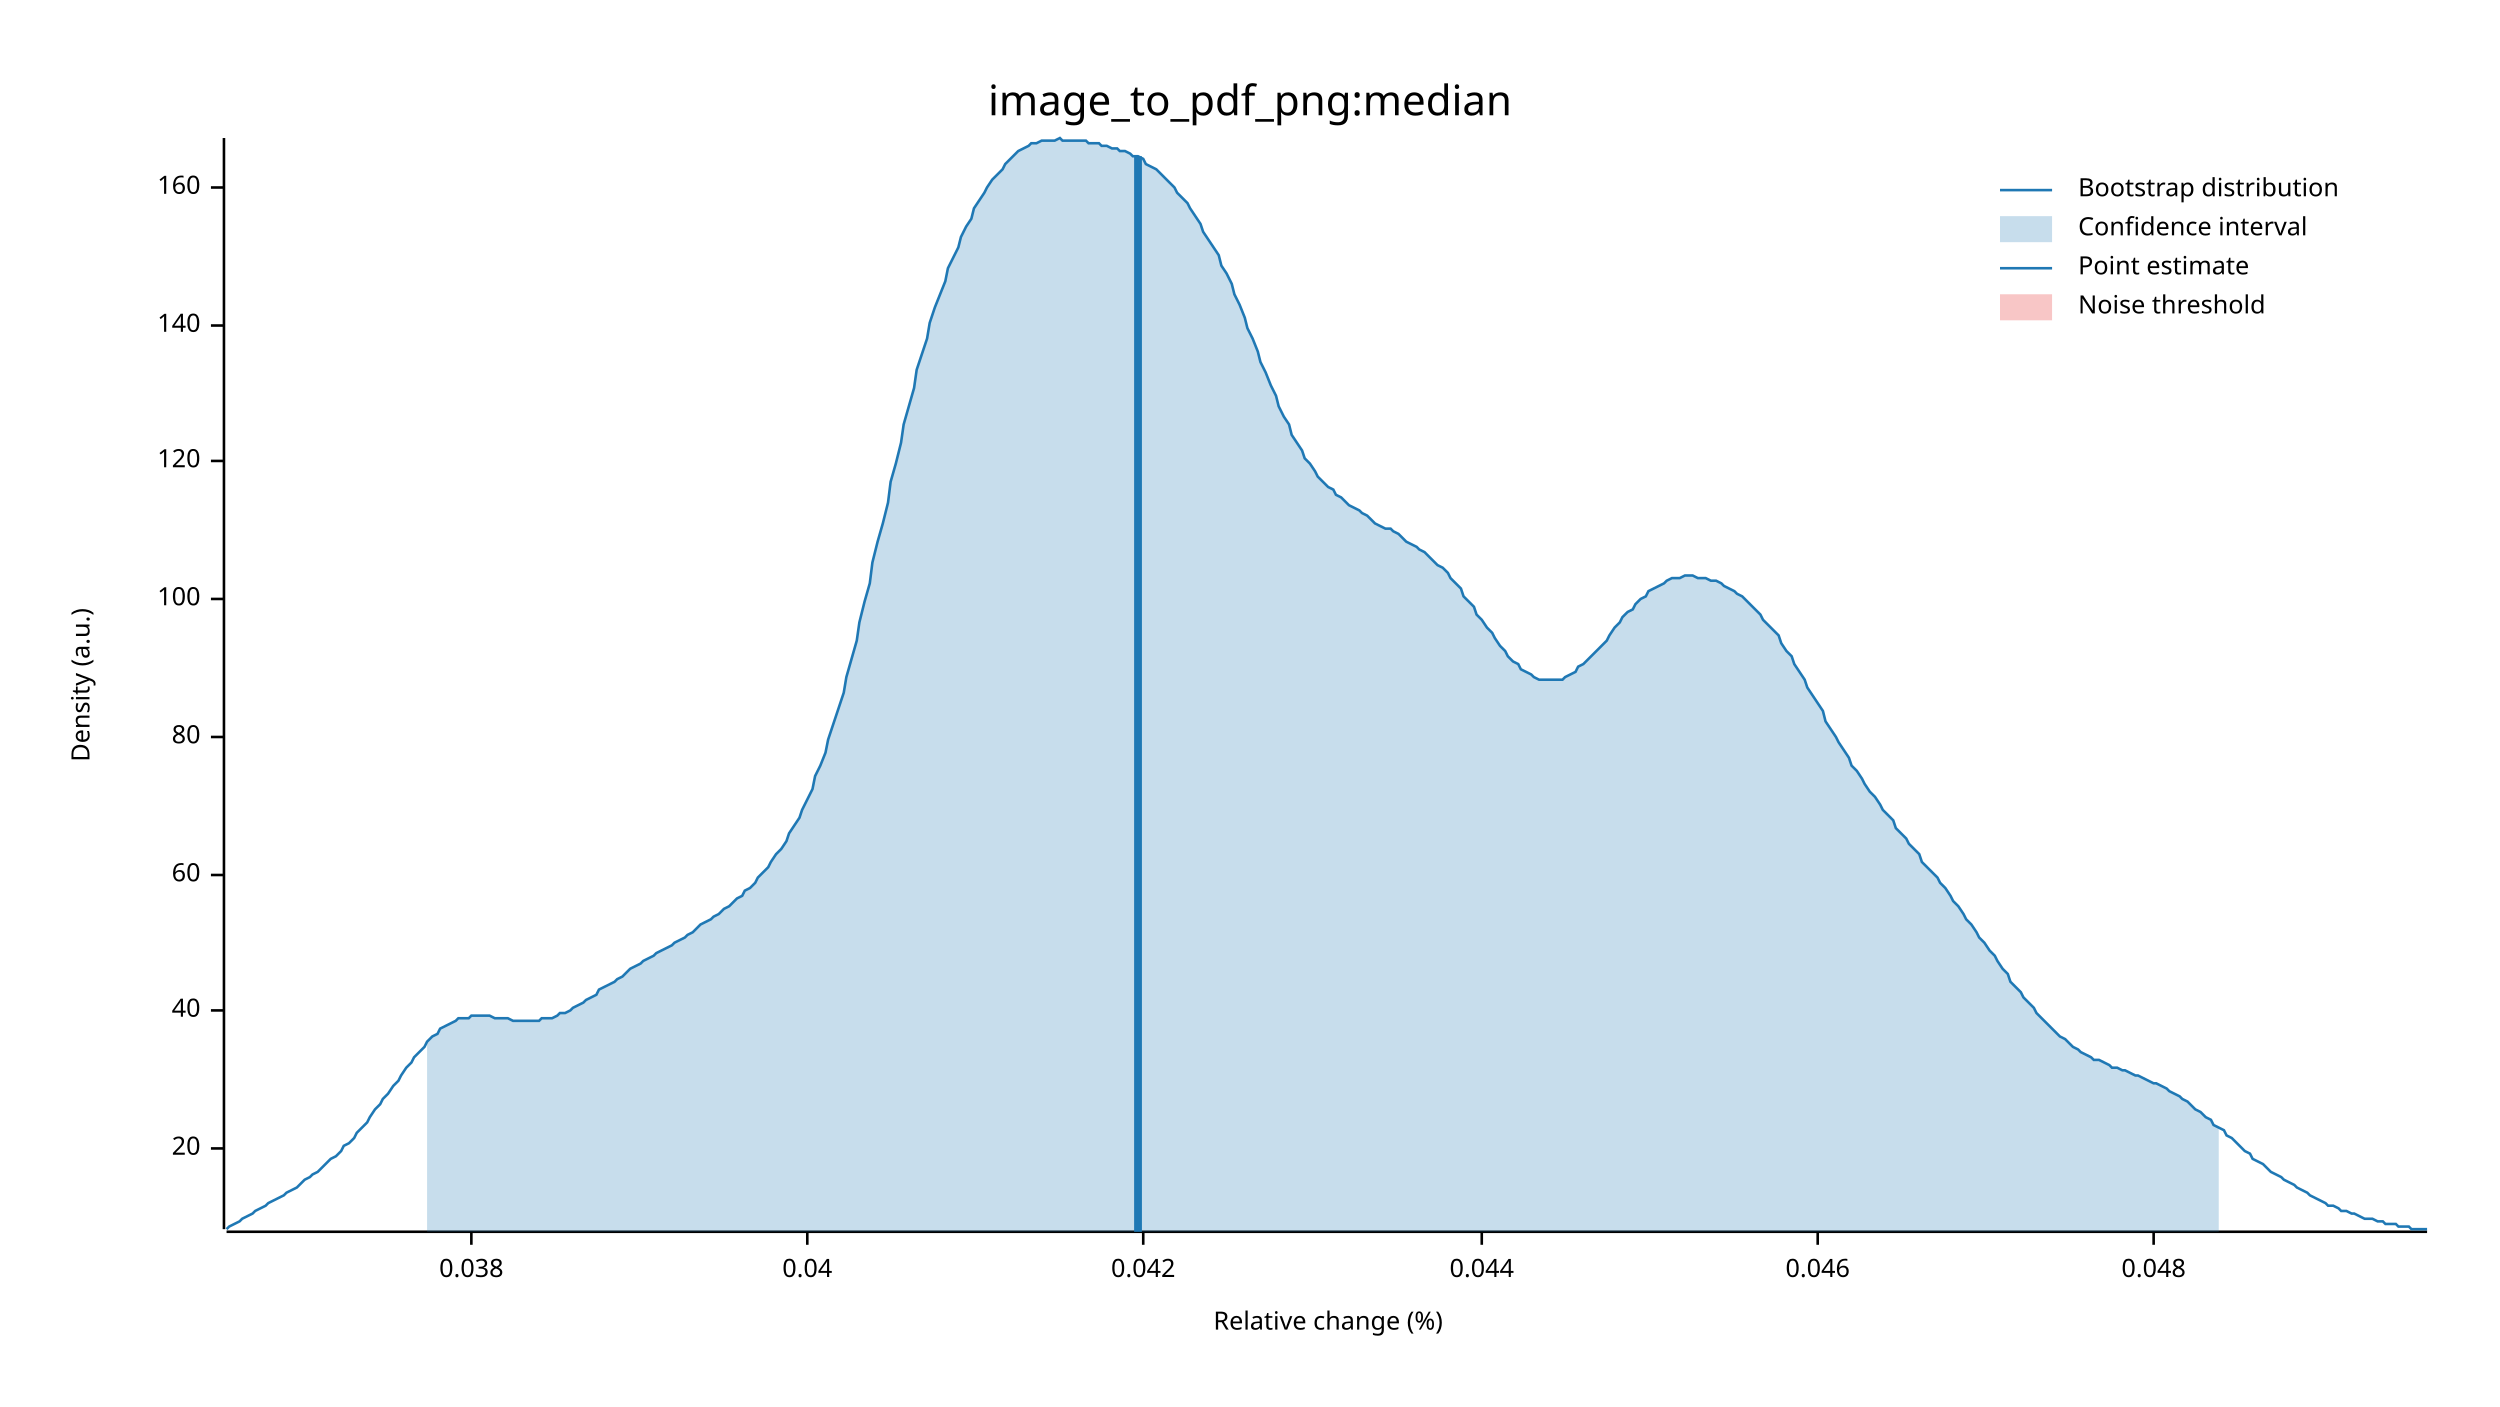
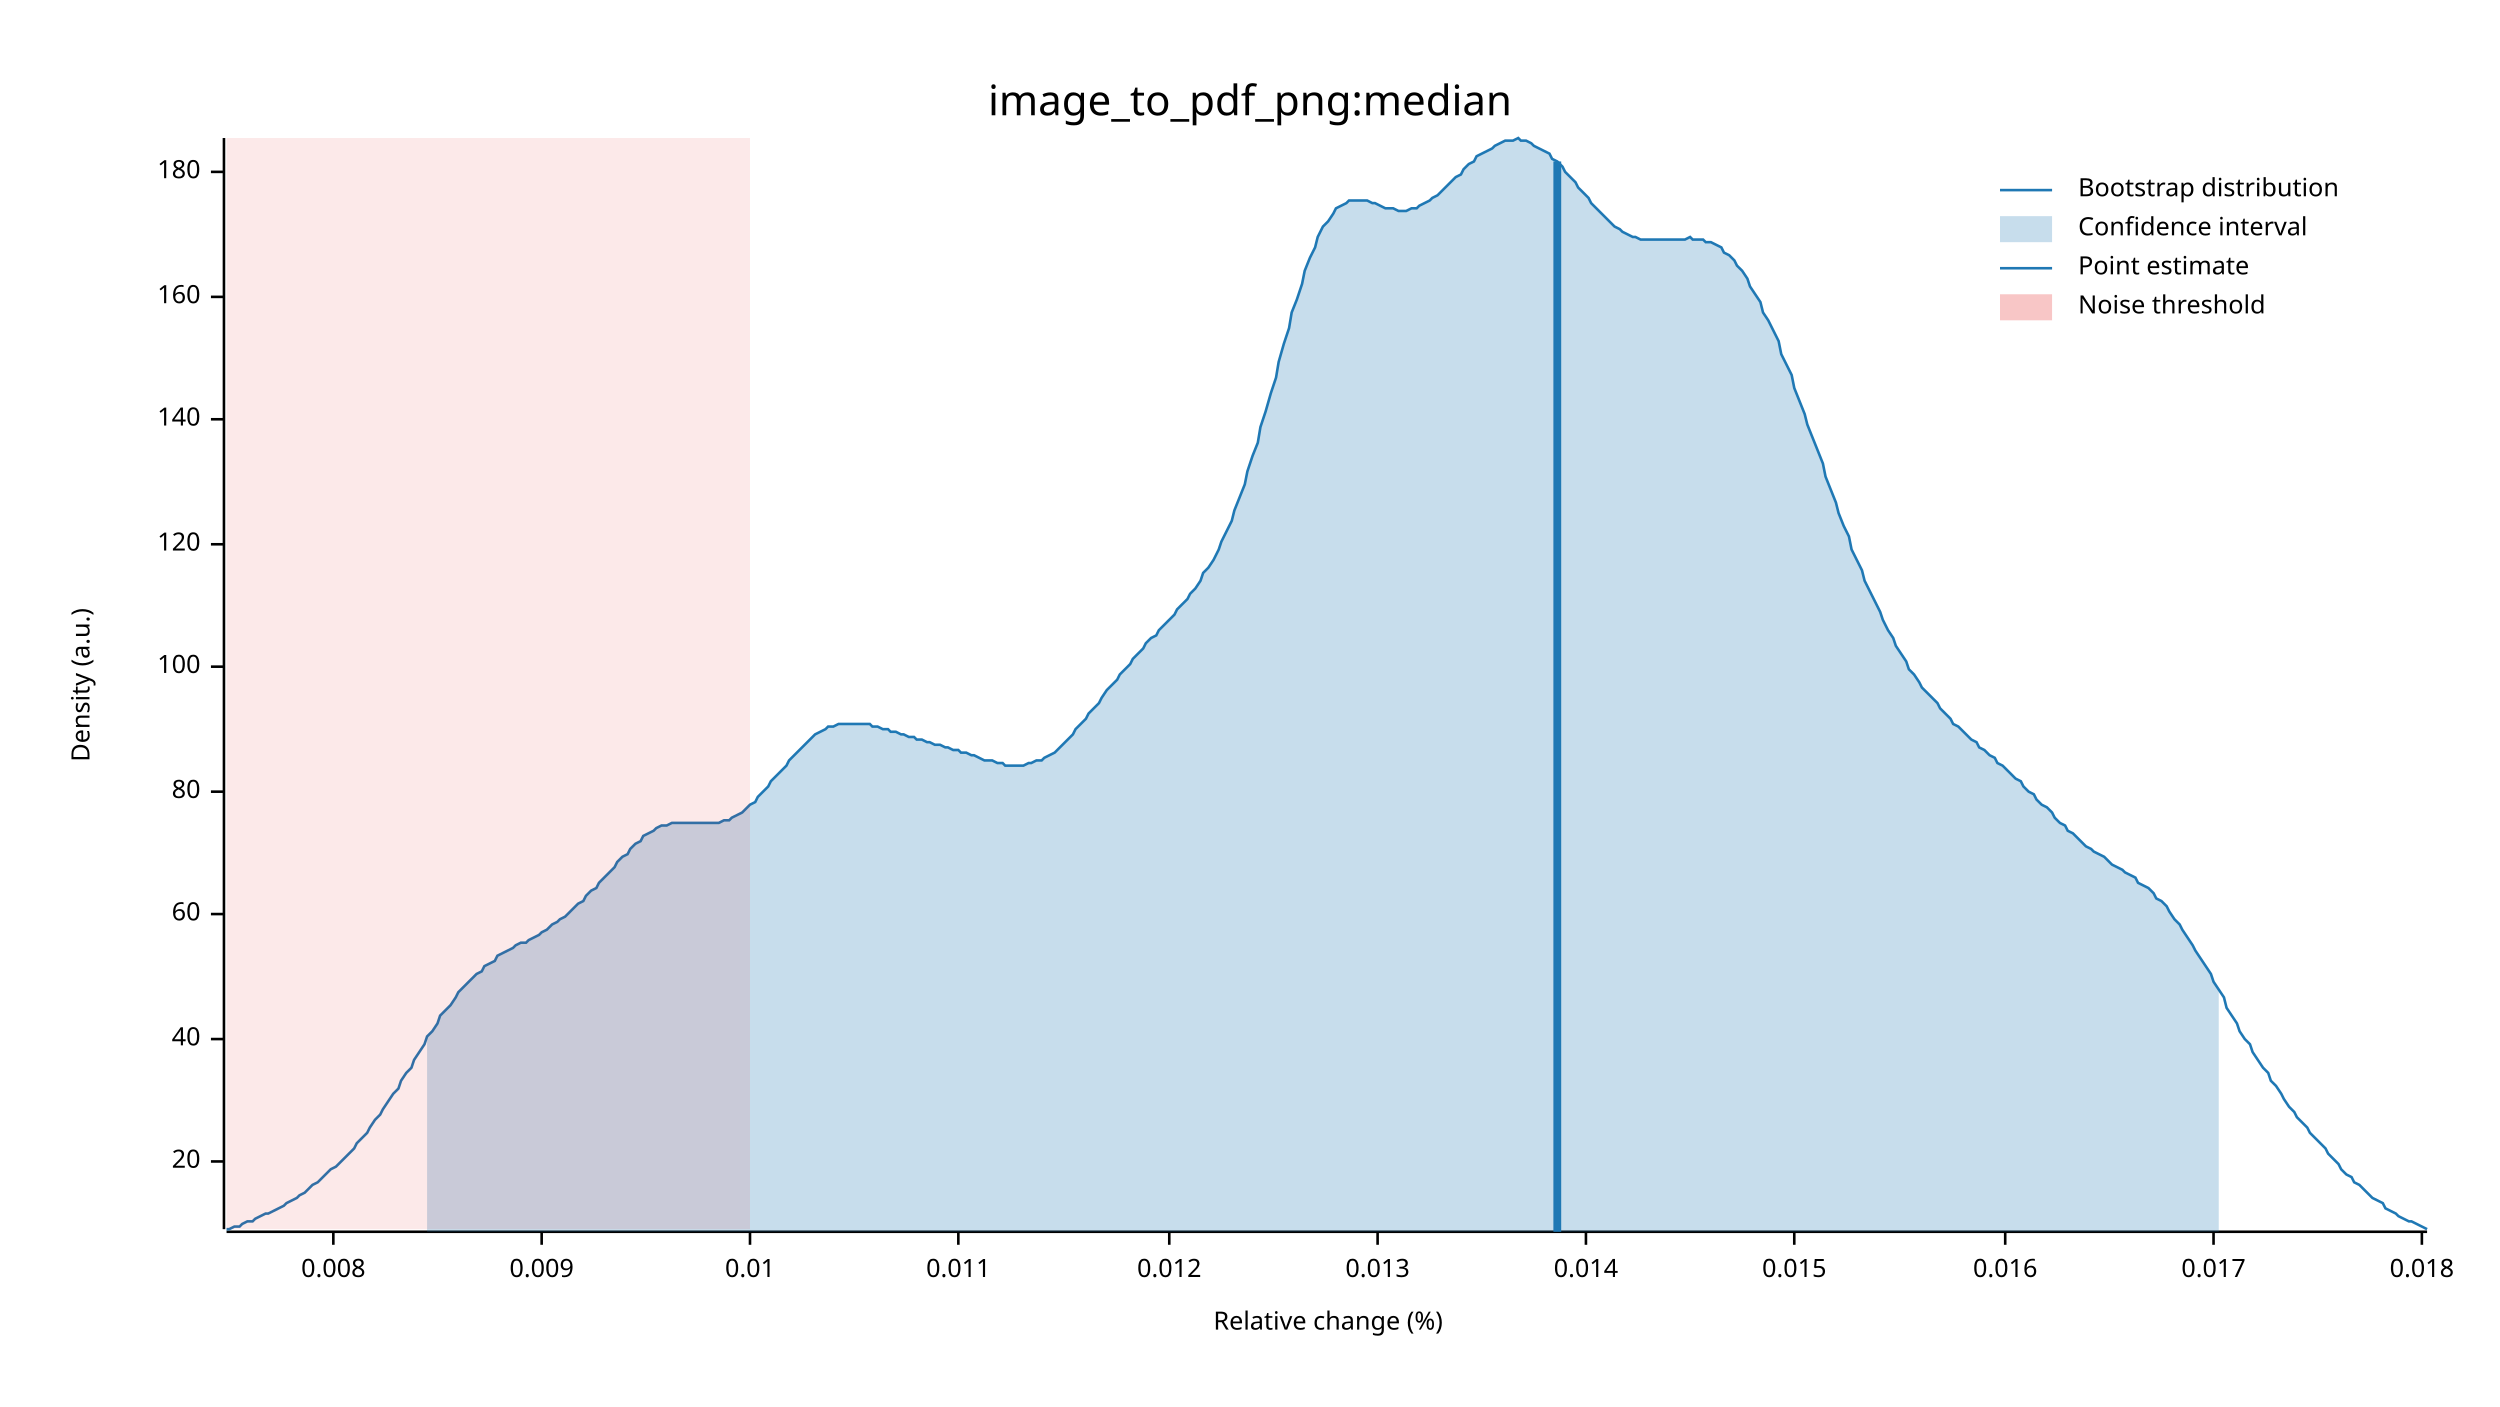
<svg xmlns="http://www.w3.org/2000/svg" width="960" height="540" viewBox="0 0 960 540">
  <text x="480" y="32" dy="0.76em" text-anchor="middle" font-family="sans-serif" font-size="16.129" opacity="1" fill="#000000">
image_to_pdf_png:median
</text>
  <text x="27" y="263" dy="0.76em" text-anchor="middle" font-family="sans-serif" font-size="9.677" opacity="1" fill="#000000" transform="rotate(270, 27, 263)">
Density (a.u.)
</text>
  <text x="510" y="513" dy="-0.5ex" text-anchor="middle" font-family="sans-serif" font-size="9.677" opacity="1" fill="#000000">
Relative change (%)
</text>
  <polyline fill="none" opacity="1" stroke="#000000" stroke-width="1" points="86,53 86,472 " />
-   <text x="77" y="441" dy="0.5ex" text-anchor="end" font-family="sans-serif" font-size="9.677" opacity="1" fill="#000000">
+   <text x="77" y="446" dy="0.5ex" text-anchor="end" font-family="sans-serif" font-size="9.677" opacity="1" fill="#000000">
20
</text>
-   <polyline fill="none" opacity="1" stroke="#000000" stroke-width="1" points="81,441 86,441 " />
-   <text x="77" y="388" dy="0.5ex" text-anchor="end" font-family="sans-serif" font-size="9.677" opacity="1" fill="#000000">
+   <polyline fill="none" opacity="1" stroke="#000000" stroke-width="1" points="81,446 86,446 " />
+   <text x="77" y="399" dy="0.5ex" text-anchor="end" font-family="sans-serif" font-size="9.677" opacity="1" fill="#000000">
40
</text>
-   <polyline fill="none" opacity="1" stroke="#000000" stroke-width="1" points="81,388 86,388 " />
-   <text x="77" y="336" dy="0.5ex" text-anchor="end" font-family="sans-serif" font-size="9.677" opacity="1" fill="#000000">
+   <polyline fill="none" opacity="1" stroke="#000000" stroke-width="1" points="81,399 86,399 " />
+   <text x="77" y="351" dy="0.5ex" text-anchor="end" font-family="sans-serif" font-size="9.677" opacity="1" fill="#000000">
60
</text>
-   <polyline fill="none" opacity="1" stroke="#000000" stroke-width="1" points="81,336 86,336 " />
-   <text x="77" y="283" dy="0.5ex" text-anchor="end" font-family="sans-serif" font-size="9.677" opacity="1" fill="#000000">
+   <polyline fill="none" opacity="1" stroke="#000000" stroke-width="1" points="81,351 86,351 " />
+   <text x="77" y="304" dy="0.5ex" text-anchor="end" font-family="sans-serif" font-size="9.677" opacity="1" fill="#000000">
80
</text>
-   <polyline fill="none" opacity="1" stroke="#000000" stroke-width="1" points="81,283 86,283 " />
-   <text x="77" y="230" dy="0.5ex" text-anchor="end" font-family="sans-serif" font-size="9.677" opacity="1" fill="#000000">
+   <polyline fill="none" opacity="1" stroke="#000000" stroke-width="1" points="81,304 86,304 " />
+   <text x="77" y="256" dy="0.5ex" text-anchor="end" font-family="sans-serif" font-size="9.677" opacity="1" fill="#000000">
100
</text>
-   <polyline fill="none" opacity="1" stroke="#000000" stroke-width="1" points="81,230 86,230 " />
-   <text x="77" y="177" dy="0.5ex" text-anchor="end" font-family="sans-serif" font-size="9.677" opacity="1" fill="#000000">
+   <polyline fill="none" opacity="1" stroke="#000000" stroke-width="1" points="81,256 86,256 " />
+   <text x="77" y="209" dy="0.5ex" text-anchor="end" font-family="sans-serif" font-size="9.677" opacity="1" fill="#000000">
120
</text>
-   <polyline fill="none" opacity="1" stroke="#000000" stroke-width="1" points="81,177 86,177 " />
-   <text x="77" y="125" dy="0.5ex" text-anchor="end" font-family="sans-serif" font-size="9.677" opacity="1" fill="#000000">
+   <polyline fill="none" opacity="1" stroke="#000000" stroke-width="1" points="81,209 86,209 " />
+   <text x="77" y="161" dy="0.5ex" text-anchor="end" font-family="sans-serif" font-size="9.677" opacity="1" fill="#000000">
140
</text>
-   <polyline fill="none" opacity="1" stroke="#000000" stroke-width="1" points="81,125 86,125 " />
-   <text x="77" y="72" dy="0.5ex" text-anchor="end" font-family="sans-serif" font-size="9.677" opacity="1" fill="#000000">
+   <polyline fill="none" opacity="1" stroke="#000000" stroke-width="1" points="81,161 86,161 " />
+   <text x="77" y="114" dy="0.5ex" text-anchor="end" font-family="sans-serif" font-size="9.677" opacity="1" fill="#000000">
160
</text>
-   <polyline fill="none" opacity="1" stroke="#000000" stroke-width="1" points="81,72 86,72 " />
+   <polyline fill="none" opacity="1" stroke="#000000" stroke-width="1" points="81,114 86,114 " />
+   <text x="77" y="66" dy="0.5ex" text-anchor="end" font-family="sans-serif" font-size="9.677" opacity="1" fill="#000000">
+ 180
+ </text>
+   <polyline fill="none" opacity="1" stroke="#000000" stroke-width="1" points="81,66 86,66 " />
  <polyline fill="none" opacity="1" stroke="#000000" stroke-width="1" points="87,473 932,473 " />
-   <text x="181" y="483" dy="0.76em" text-anchor="middle" font-family="sans-serif" font-size="9.677" opacity="1" fill="#000000">
- 0.038
+   <text x="128" y="483" dy="0.76em" text-anchor="middle" font-family="sans-serif" font-size="9.677" opacity="1" fill="#000000">
+ 0.008
</text>
-   <polyline fill="none" opacity="1" stroke="#000000" stroke-width="1" points="181,473 181,478 " />
-   <text x="310" y="483" dy="0.76em" text-anchor="middle" font-family="sans-serif" font-size="9.677" opacity="1" fill="#000000">
- 0.04
+   <polyline fill="none" opacity="1" stroke="#000000" stroke-width="1" points="128,473 128,478 " />
+   <text x="208" y="483" dy="0.76em" text-anchor="middle" font-family="sans-serif" font-size="9.677" opacity="1" fill="#000000">
+ 0.009
</text>
-   <polyline fill="none" opacity="1" stroke="#000000" stroke-width="1" points="310,473 310,478 " />
-   <text x="439" y="483" dy="0.76em" text-anchor="middle" font-family="sans-serif" font-size="9.677" opacity="1" fill="#000000">
- 0.042
+   <polyline fill="none" opacity="1" stroke="#000000" stroke-width="1" points="208,473 208,478 " />
+   <text x="288" y="483" dy="0.76em" text-anchor="middle" font-family="sans-serif" font-size="9.677" opacity="1" fill="#000000">
+ 0.01
</text>
-   <polyline fill="none" opacity="1" stroke="#000000" stroke-width="1" points="439,473 439,478 " />
-   <text x="569" y="483" dy="0.76em" text-anchor="middle" font-family="sans-serif" font-size="9.677" opacity="1" fill="#000000">
- 0.044
+   <polyline fill="none" opacity="1" stroke="#000000" stroke-width="1" points="288,473 288,478 " />
+   <text x="368" y="483" dy="0.76em" text-anchor="middle" font-family="sans-serif" font-size="9.677" opacity="1" fill="#000000">
+ 0.011
</text>
-   <polyline fill="none" opacity="1" stroke="#000000" stroke-width="1" points="569,473 569,478 " />
-   <text x="698" y="483" dy="0.76em" text-anchor="middle" font-family="sans-serif" font-size="9.677" opacity="1" fill="#000000">
- 0.046
+   <polyline fill="none" opacity="1" stroke="#000000" stroke-width="1" points="368,473 368,478 " />
+   <text x="449" y="483" dy="0.76em" text-anchor="middle" font-family="sans-serif" font-size="9.677" opacity="1" fill="#000000">
+ 0.012
</text>
-   <polyline fill="none" opacity="1" stroke="#000000" stroke-width="1" points="698,473 698,478 " />
-   <text x="827" y="483" dy="0.76em" text-anchor="middle" font-family="sans-serif" font-size="9.677" opacity="1" fill="#000000">
- 0.048
+   <polyline fill="none" opacity="1" stroke="#000000" stroke-width="1" points="449,473 449,478 " />
+   <text x="529" y="483" dy="0.76em" text-anchor="middle" font-family="sans-serif" font-size="9.677" opacity="1" fill="#000000">
+ 0.013
</text>
-   <polyline fill="none" opacity="1" stroke="#000000" stroke-width="1" points="827,473 827,478 " />
-   <polyline fill="none" opacity="1" stroke="#1F78B4" stroke-width="1" points="87,472 88,471 90,470 92,469 93,468 95,467 97,466 98,465 100,464 102,463 103,462 105,461 107,460 109,459 110,458 112,457 114,456 115,455 117,453 119,452 120,451 122,450 124,448 125,447 127,445 129,444 131,442 132,440 134,439 136,437 137,435 139,433 141,431 142,429 144,426 146,424 147,422 149,420 151,417 153,415 154,413 156,410 158,408 159,406 161,404 163,402 164,400 166,398 168,397 169,395 171,394 173,393 175,392 176,391 178,391 180,391 181,390 183,390 185,390 186,390 188,390 190,391 191,391 193,391 195,391 197,392 198,392 200,392 202,392 203,392 205,392 207,392 208,391 210,391 212,391 214,390 215,389 217,389 219,388 220,387 222,386 224,385 225,384 227,383 229,382 230,380 232,379 234,378 236,377 237,376 239,375 241,373 242,372 244,371 246,370 247,369 249,368 251,367 252,366 254,365 256,364 258,363 259,362 261,361 263,360 264,359 266,358 268,356 269,355 271,354 273,353 274,352 276,351 278,349 280,348 281,347 283,345 285,344 286,342 288,341 290,339 291,337 293,335 295,333 296,331 298,328 300,326 302,323 303,320 305,317 307,314 308,311 310,307 312,303 313,298 315,294 317,289 318,284 320,278 322,272 324,266 325,260 327,253 329,246 330,239 332,231 334,224 335,216 337,208 339,201 341,193 342,185 344,178 346,170 347,163 349,156 351,149 352,142 354,136 356,130 357,124 359,118 361,113 363,108 364,103 366,99 368,95 369,91 371,87 373,84 374,80 376,77 378,74 379,72 381,69 383,67 385,65 386,63 388,61 390,59 391,58 393,57 395,56 396,55 398,55 400,54 401,54 403,54 405,54 407,53 408,54 410,54 412,54 413,54 415,54 417,54 418,55 420,55 422,55 423,56 425,56 427,57 429,57 430,58 432,58 434,59 435,60 437,60 439,61 440,63 442,64 444,65 445,66 447,68 449,70 451,72 452,74 454,76 456,78 457,80 459,83 461,86 462,89 464,92 466,95 468,98 469,102 471,105 473,109 474,113 476,117 478,122 479,126 481,130 483,135 484,139 486,143 488,148 490,152 491,156 493,160 495,163 496,167 498,170 500,173 501,176 503,178 505,181 506,183 508,185 510,187 512,188 513,190 515,191 517,193 518,194 520,195 522,196 523,197 525,198 527,200 528,201 530,202 532,203 534,203 535,204 537,205 539,207 540,208 542,209 544,210 545,211 547,212 549,214 550,215 552,217 554,218 556,220 557,222 559,224 561,226 562,229 564,231 566,233 567,236 569,238 571,241 573,243 574,245 576,248 578,250 579,252 581,254 583,255 584,257 586,258 588,259 589,260 591,261 593,261 595,261 596,261 598,261 600,261 601,260 603,259 605,258 606,256 608,255 610,253 611,252 613,250 615,248 617,246 618,244 620,241 622,239 623,237 625,235 627,234 628,232 630,230 632,229 633,227 635,226 637,225 639,224 640,223 642,222 644,222 645,222 647,221 649,221 650,221 652,222 654,222 655,222 657,223 659,223 661,224 662,225 664,226 666,227 667,228 669,229 671,231 672,232 674,234 676,236 677,238 679,240 681,242 683,244 684,247 686,250 688,252 689,255 691,258 693,261 694,264 696,267 698,270 700,273 701,277 703,280 705,283 706,285 708,288 710,291 711,294 713,296 715,299 716,301 718,304 720,306 722,309 723,311 725,313 727,315 728,318 730,320 732,322 733,324 735,326 737,328 738,331 740,333 742,335 744,337 745,339 747,341 749,344 750,346 752,348 754,351 755,353 757,355 759,358 760,360 762,362 764,365 766,367 767,369 769,372 771,374 772,377 774,379 776,381 777,383 779,385 781,387 782,389 784,391 786,393 788,395 789,396 791,398 793,399 794,400 796,402 798,403 799,404 801,405 803,406 804,407 806,407 808,408 810,409 811,410 813,410 815,411 816,411 818,412 820,413 821,413 823,414 825,415 827,416 828,416 830,417 832,418 833,419 835,420 837,421 838,422 840,423 842,425 843,426 845,427 847,429 849,430 850,432 852,433 854,434 855,436 857,437 859,439 860,440 862,442 864,443 865,445 867,446 869,447 871,449 872,450 874,451 876,452 877,453 879,454 881,455 882,456 884,457 886,458 887,459 889,460 891,461 893,462 894,463 896,463 898,464 899,465 901,465 903,466 904,466 906,467 908,468 909,468 911,468 913,469 915,469 916,470 918,470 920,470 921,471 923,471 925,471 926,472 928,472 930,472 932,472 " />
-   <polygon opacity="0.25" fill="#1F78B4" points="164,400 166,398 168,397 169,395 171,394 173,393 175,392 176,391 178,391 180,391 181,390 183,390 185,390 186,390 188,390 190,391 191,391 193,391 195,391 197,392 198,392 200,392 202,392 203,392 205,392 207,392 208,391 210,391 212,391 214,390 215,389 217,389 219,388 220,387 222,386 224,385 225,384 227,383 229,382 230,380 232,379 234,378 236,377 237,376 239,375 241,373 242,372 244,371 246,370 247,369 249,368 251,367 252,366 254,365 256,364 258,363 259,362 261,361 263,360 264,359 266,358 268,356 269,355 271,354 273,353 274,352 276,351 278,349 280,348 281,347 283,345 285,344 286,342 288,341 290,339 291,337 293,335 295,333 296,331 298,328 300,326 302,323 303,320 305,317 307,314 308,311 310,307 312,303 313,298 315,294 317,289 318,284 320,278 322,272 324,266 325,260 327,253 329,246 330,239 332,231 334,224 335,216 337,208 339,201 341,193 342,185 344,178 346,170 347,163 349,156 351,149 352,142 354,136 356,130 357,124 359,118 361,113 363,108 364,103 366,99 368,95 369,91 371,87 373,84 374,80 376,77 378,74 379,72 381,69 383,67 385,65 386,63 388,61 390,59 391,58 393,57 395,56 396,55 398,55 400,54 401,54 403,54 405,54 407,53 408,54 410,54 412,54 413,54 415,54 417,54 418,55 420,55 422,55 423,56 425,56 427,57 429,57 430,58 432,58 434,59 435,60 437,60 439,61 440,63 442,64 444,65 445,66 447,68 449,70 451,72 452,74 454,76 456,78 457,80 459,83 461,86 462,89 464,92 466,95 468,98 469,102 471,105 473,109 474,113 476,117 478,122 479,126 481,130 483,135 484,139 486,143 488,148 490,152 491,156 493,160 495,163 496,167 498,170 500,173 501,176 503,178 505,181 506,183 508,185 510,187 512,188 513,190 515,191 517,193 518,194 520,195 522,196 523,197 525,198 527,200 528,201 530,202 532,203 534,203 535,204 537,205 539,207 540,208 542,209 544,210 545,211 547,212 549,214 550,215 552,217 554,218 556,220 557,222 559,224 561,226 562,229 564,231 566,233 567,236 569,238 571,241 573,243 574,245 576,248 578,250 579,252 581,254 583,255 584,257 586,258 588,259 589,260 591,261 593,261 595,261 596,261 598,261 600,261 601,260 603,259 605,258 606,256 608,255 610,253 611,252 613,250 615,248 617,246 618,244 620,241 622,239 623,237 625,235 627,234 628,232 630,230 632,229 633,227 635,226 637,225 639,224 640,223 642,222 644,222 645,222 647,221 649,221 650,221 652,222 654,222 655,222 657,223 659,223 661,224 662,225 664,226 666,227 667,228 669,229 671,231 672,232 674,234 676,236 677,238 679,240 681,242 683,244 684,247 686,250 688,252 689,255 691,258 693,261 694,264 696,267 698,270 700,273 701,277 703,280 705,283 706,285 708,288 710,291 711,294 713,296 715,299 716,301 718,304 720,306 722,309 723,311 725,313 727,315 728,318 730,320 732,322 733,324 735,326 737,328 738,331 740,333 742,335 744,337 745,339 747,341 749,344 750,346 752,348 754,351 755,353 757,355 759,358 760,360 762,362 764,365 766,367 767,369 769,372 771,374 772,377 774,379 776,381 777,383 779,385 781,387 782,389 784,391 786,393 788,395 789,396 791,398 793,399 794,400 796,402 798,403 799,404 801,405 803,406 804,407 806,407 808,408 810,409 811,410 813,410 815,411 816,411 818,412 820,413 821,413 823,414 825,415 827,416 828,416 830,417 832,418 833,419 835,420 837,421 838,422 840,423 842,425 843,426 845,427 847,429 849,430 850,432 852,433 852,473 164,473 " />
-   <polyline fill="none" opacity="1" stroke="#1F78B4" stroke-width="3" points="437,473 437,60 " />
-   <rect x="509" y="53" width="0" height="419" opacity="0.1" fill="#E31A1C" stroke="none" />
+   <polyline fill="none" opacity="1" stroke="#000000" stroke-width="1" points="529,473 529,478 " />
+   <text x="609" y="483" dy="0.76em" text-anchor="middle" font-family="sans-serif" font-size="9.677" opacity="1" fill="#000000">
+ 0.014
+ </text>
+   <polyline fill="none" opacity="1" stroke="#000000" stroke-width="1" points="609,473 609,478 " />
+   <text x="689" y="483" dy="0.76em" text-anchor="middle" font-family="sans-serif" font-size="9.677" opacity="1" fill="#000000">
+ 0.015
+ </text>
+   <polyline fill="none" opacity="1" stroke="#000000" stroke-width="1" points="689,473 689,478 " />
+   <text x="770" y="483" dy="0.76em" text-anchor="middle" font-family="sans-serif" font-size="9.677" opacity="1" fill="#000000">
+ 0.016
+ </text>
+   <polyline fill="none" opacity="1" stroke="#000000" stroke-width="1" points="770,473 770,478 " />
+   <text x="850" y="483" dy="0.76em" text-anchor="middle" font-family="sans-serif" font-size="9.677" opacity="1" fill="#000000">
+ 0.017
+ </text>
+   <polyline fill="none" opacity="1" stroke="#000000" stroke-width="1" points="850,473 850,478 " />
+   <text x="930" y="483" dy="0.76em" text-anchor="middle" font-family="sans-serif" font-size="9.677" opacity="1" fill="#000000">
+ 0.018
+ </text>
+   <polyline fill="none" opacity="1" stroke="#000000" stroke-width="1" points="930,473 930,478 " />
+   <polyline fill="none" opacity="1" stroke="#1F78B4" stroke-width="1" points="87,472 88,472 90,471 92,471 93,470 95,469 97,469 98,468 100,467 102,466 103,466 105,465 107,464 109,463 110,462 112,461 114,460 115,459 117,458 119,456 120,455 122,454 124,452 125,451 127,449 129,448 131,446 132,445 134,443 136,441 137,439 139,437 141,435 142,433 144,430 146,428 147,426 149,423 151,420 153,418 154,415 156,412 158,410 159,407 161,404 163,401 164,398 166,396 168,393 169,390 171,388 173,386 175,383 176,381 178,379 180,377 181,376 183,374 185,373 186,371 188,370 190,369 191,367 193,366 195,365 197,364 198,363 200,362 202,362 203,361 205,360 207,359 208,358 210,357 212,355 214,354 215,353 217,352 219,350 220,349 222,347 224,346 225,344 227,342 229,341 230,339 232,337 234,335 236,333 237,331 239,329 241,328 242,326 244,324 246,323 247,321 249,320 251,319 252,318 254,317 256,317 258,316 259,316 261,316 263,316 264,316 266,316 268,316 269,316 271,316 273,316 274,316 276,316 278,315 280,315 281,314 283,313 285,312 286,311 288,309 290,308 291,306 293,304 295,302 296,300 298,298 300,296 302,294 303,292 305,290 307,288 308,287 310,285 312,283 313,282 315,281 317,280 318,279 320,279 322,278 324,278 325,278 327,278 329,278 330,278 332,278 334,278 335,279 337,279 339,280 341,280 342,281 344,281 346,282 347,282 349,283 351,283 352,284 354,284 356,285 357,285 359,286 361,286 363,287 364,287 366,288 368,288 369,289 371,289 373,290 374,290 376,291 378,292 379,292 381,292 383,293 385,293 386,294 388,294 390,294 391,294 393,294 395,293 396,293 398,292 400,292 401,291 403,290 405,289 407,287 408,286 410,284 412,282 413,280 415,278 417,276 418,274 420,272 422,270 423,268 425,265 427,263 429,261 430,259 432,257 434,255 435,253 437,251 439,249 440,247 442,245 444,244 445,242 447,240 449,238 451,236 452,234 454,232 456,230 457,228 459,226 461,223 462,220 464,218 466,215 468,211 469,208 471,204 473,200 474,196 476,191 478,186 479,181 481,175 483,170 484,164 486,158 488,151 490,145 491,139 493,132 495,126 496,120 498,115 500,109 501,104 503,99 505,95 506,91 508,87 510,85 512,82 513,80 515,79 517,78 518,77 520,77 522,77 523,77 525,77 527,78 528,78 530,79 532,80 534,80 535,80 537,81 539,81 540,81 542,80 544,80 545,79 547,78 549,77 550,76 552,75 554,73 556,71 557,70 559,68 561,67 562,65 564,63 566,62 567,60 569,59 571,58 573,57 574,56 576,55 578,54 579,54 581,54 583,53 584,54 586,54 588,55 589,56 591,57 593,58 595,59 596,61 598,62 600,64 601,66 603,68 605,70 606,72 608,74 610,76 611,78 613,80 615,82 617,84 618,85 620,87 622,88 623,89 625,90 627,91 628,91 630,92 632,92 633,92 635,92 637,92 639,92 640,92 642,92 644,92 645,92 647,92 649,91 650,92 652,92 654,92 655,93 657,93 659,94 661,95 662,97 664,98 666,100 667,102 669,104 671,107 672,110 674,113 676,116 677,120 679,123 681,127 683,131 684,136 686,140 688,144 689,149 691,154 693,159 694,163 696,168 698,173 700,178 701,183 703,188 705,193 706,197 708,202 710,206 711,211 713,215 715,219 716,223 718,227 720,231 722,235 723,238 725,242 727,245 728,248 730,251 732,254 733,257 735,259 737,262 738,264 740,266 742,268 744,270 745,272 747,274 749,276 750,278 752,279 754,281 755,282 757,284 759,285 760,287 762,288 764,290 766,291 767,293 769,294 771,296 772,297 774,299 776,300 777,302 779,304 781,305 782,307 784,309 786,310 788,312 789,314 791,316 793,317 794,319 796,320 798,322 799,323 801,325 803,326 804,327 806,328 808,329 810,331 811,332 813,333 815,334 816,335 818,336 820,337 821,339 823,340 825,341 827,343 828,345 830,346 832,348 833,350 835,353 837,355 838,357 840,360 842,363 843,365 845,368 847,371 849,374 850,377 852,380 854,383 855,387 857,390 859,393 860,396 862,399 864,401 865,404 867,407 869,410 871,412 872,415 874,417 876,420 877,422 879,425 881,427 882,429 884,431 886,433 887,435 889,437 891,439 893,441 894,443 896,445 898,447 899,449 901,451 903,452 904,454 906,455 908,457 909,458 911,460 913,461 915,462 916,464 918,465 920,466 921,467 923,468 925,469 926,469 928,470 930,471 932,472 " />
+   <polygon opacity="0.25" fill="#1F78B4" points="164,398 166,396 168,393 169,390 171,388 173,386 175,383 176,381 178,379 180,377 181,376 183,374 185,373 186,371 188,370 190,369 191,367 193,366 195,365 197,364 198,363 200,362 202,362 203,361 205,360 207,359 208,358 210,357 212,355 214,354 215,353 217,352 219,350 220,349 222,347 224,346 225,344 227,342 229,341 230,339 232,337 234,335 236,333 237,331 239,329 241,328 242,326 244,324 246,323 247,321 249,320 251,319 252,318 254,317 256,317 258,316 259,316 261,316 263,316 264,316 266,316 268,316 269,316 271,316 273,316 274,316 276,316 278,315 280,315 281,314 283,313 285,312 286,311 288,309 290,308 291,306 293,304 295,302 296,300 298,298 300,296 302,294 303,292 305,290 307,288 308,287 310,285 312,283 313,282 315,281 317,280 318,279 320,279 322,278 324,278 325,278 327,278 329,278 330,278 332,278 334,278 335,279 337,279 339,280 341,280 342,281 344,281 346,282 347,282 349,283 351,283 352,284 354,284 356,285 357,285 359,286 361,286 363,287 364,287 366,288 368,288 369,289 371,289 373,290 374,290 376,291 378,292 379,292 381,292 383,293 385,293 386,294 388,294 390,294 391,294 393,294 395,293 396,293 398,292 400,292 401,291 403,290 405,289 407,287 408,286 410,284 412,282 413,280 415,278 417,276 418,274 420,272 422,270 423,268 425,265 427,263 429,261 430,259 432,257 434,255 435,253 437,251 439,249 440,247 442,245 444,244 445,242 447,240 449,238 451,236 452,234 454,232 456,230 457,228 459,226 461,223 462,220 464,218 466,215 468,211 469,208 471,204 473,200 474,196 476,191 478,186 479,181 481,175 483,170 484,164 486,158 488,151 490,145 491,139 493,132 495,126 496,120 498,115 500,109 501,104 503,99 505,95 506,91 508,87 510,85 512,82 513,80 515,79 517,78 518,77 520,77 522,77 523,77 525,77 527,78 528,78 530,79 532,80 534,80 535,80 537,81 539,81 540,81 542,80 544,80 545,79 547,78 549,77 550,76 552,75 554,73 556,71 557,70 559,68 561,67 562,65 564,63 566,62 567,60 569,59 571,58 573,57 574,56 576,55 578,54 579,54 581,54 583,53 584,54 586,54 588,55 589,56 591,57 593,58 595,59 596,61 598,62 600,64 601,66 603,68 605,70 606,72 608,74 610,76 611,78 613,80 615,82 617,84 618,85 620,87 622,88 623,89 625,90 627,91 628,91 630,92 632,92 633,92 635,92 637,92 639,92 640,92 642,92 644,92 645,92 647,92 649,91 650,92 652,92 654,92 655,93 657,93 659,94 661,95 662,97 664,98 666,100 667,102 669,104 671,107 672,110 674,113 676,116 677,120 679,123 681,127 683,131 684,136 686,140 688,144 689,149 691,154 693,159 694,163 696,168 698,173 700,178 701,183 703,188 705,193 706,197 708,202 710,206 711,211 713,215 715,219 716,223 718,227 720,231 722,235 723,238 725,242 727,245 728,248 730,251 732,254 733,257 735,259 737,262 738,264 740,266 742,268 744,270 745,272 747,274 749,276 750,278 752,279 754,281 755,282 757,284 759,285 760,287 762,288 764,290 766,291 767,293 769,294 771,296 772,297 774,299 776,300 777,302 779,304 781,305 782,307 784,309 786,310 788,312 789,314 791,316 793,317 794,319 796,320 798,322 799,323 801,325 803,326 804,327 806,328 808,329 810,331 811,332 813,333 815,334 816,335 818,336 820,337 821,339 823,340 825,341 827,343 828,345 830,346 832,348 833,350 835,353 837,355 838,357 840,360 842,363 843,365 845,368 847,371 849,374 850,377 852,380 852,473 164,473 " />
+   <polyline fill="none" opacity="1" stroke="#1F78B4" stroke-width="3" points="598,473 598,62 " />
+   <rect x="87" y="53" width="201" height="419" opacity="0.1" fill="#E31A1C" stroke="none" />
  <text x="798" y="68" dy="0.76em" text-anchor="start" font-family="sans-serif" font-size="9.677" opacity="1" fill="#000000">
Bootstrap distribution
</text>
  <text x="798" y="83" dy="0.76em" text-anchor="start" font-family="sans-serif" font-size="9.677" opacity="1" fill="#000000">
Confidence interval
</text>
  <text x="798" y="98" dy="0.76em" text-anchor="start" font-family="sans-serif" font-size="9.677" opacity="1" fill="#000000">
Point estimate
</text>
  <text x="798" y="113" dy="0.76em" text-anchor="start" font-family="sans-serif" font-size="9.677" opacity="1" fill="#000000">
Noise threshold
</text>
  <polyline fill="none" opacity="1" stroke="#1F78B4" stroke-width="1" points="768,73 788,73 " />
  <rect x="768" y="83" width="20" height="10" opacity="0.25" fill="#1F78B4" stroke="none" />
  <polyline fill="none" opacity="1" stroke="#1F78B4" stroke-width="1" points="768,103 788,103 " />
  <rect x="768" y="113" width="20" height="10" opacity="0.25" fill="#E31A1C" stroke="none" />
</svg>
